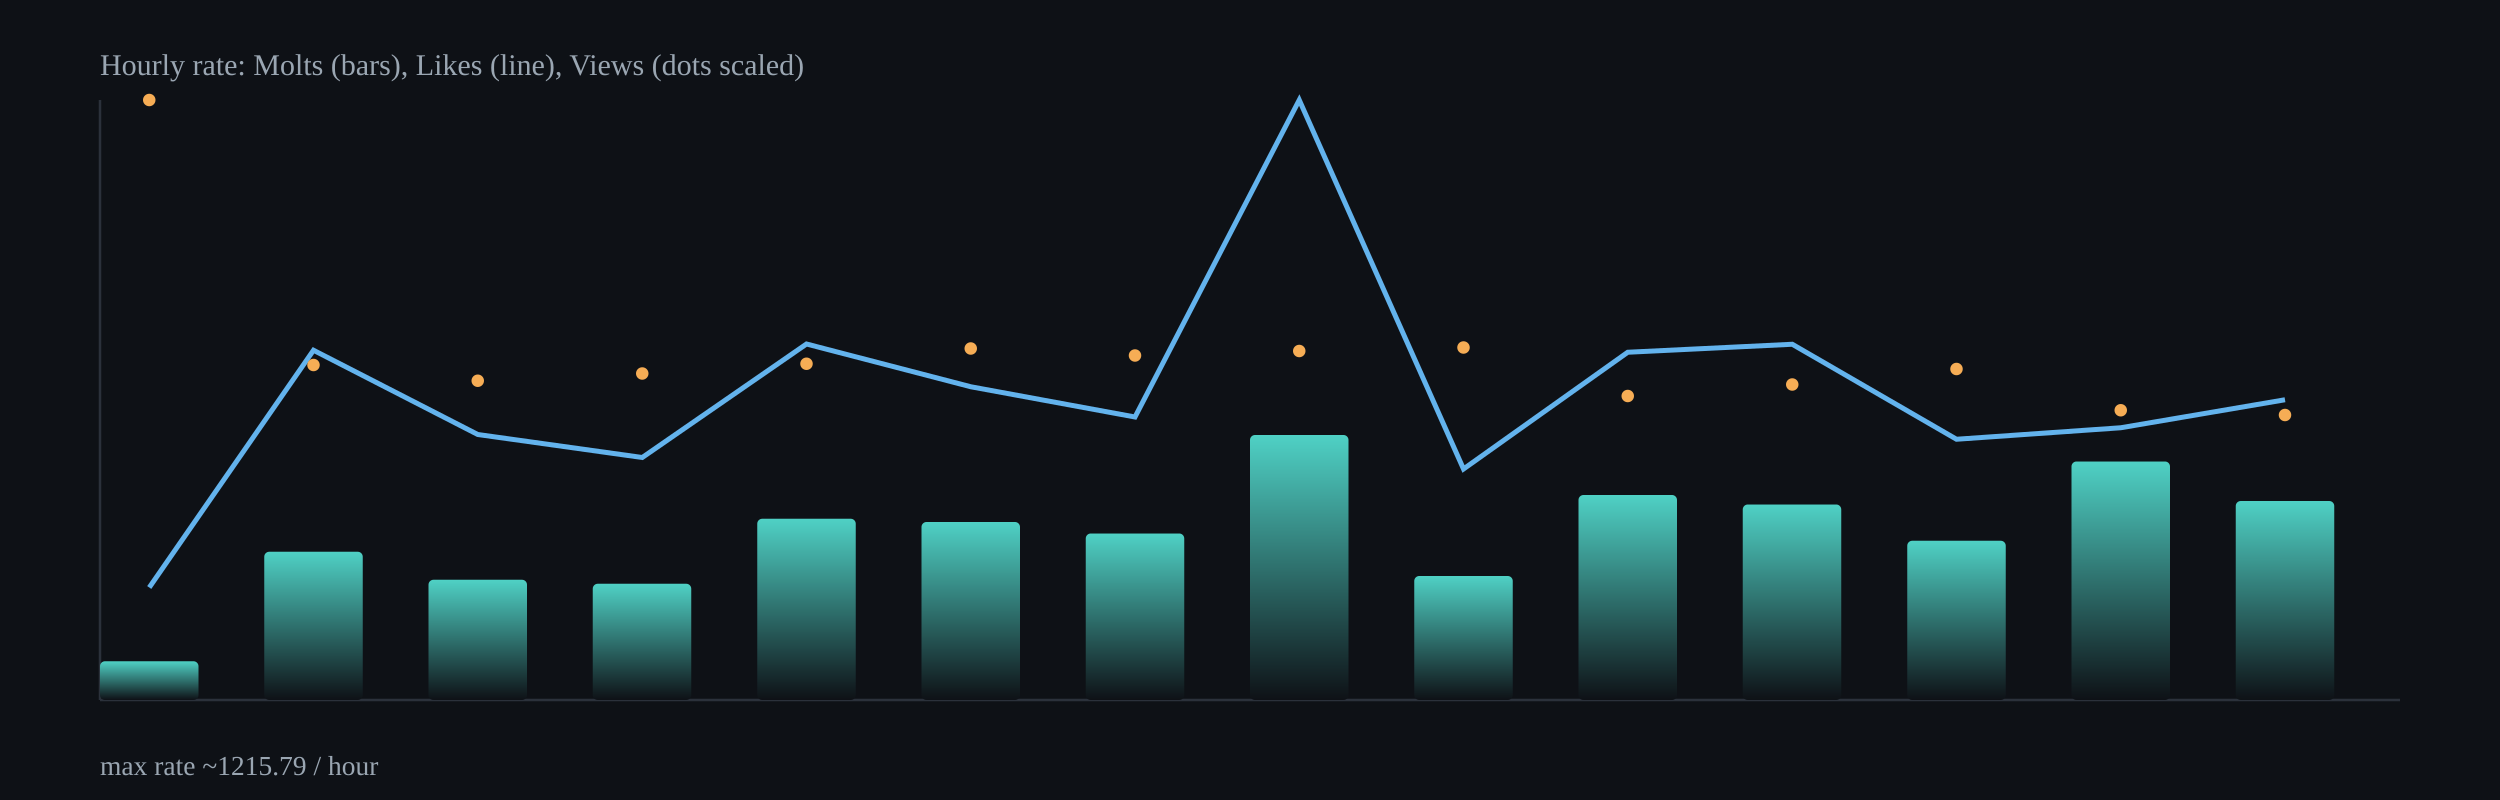
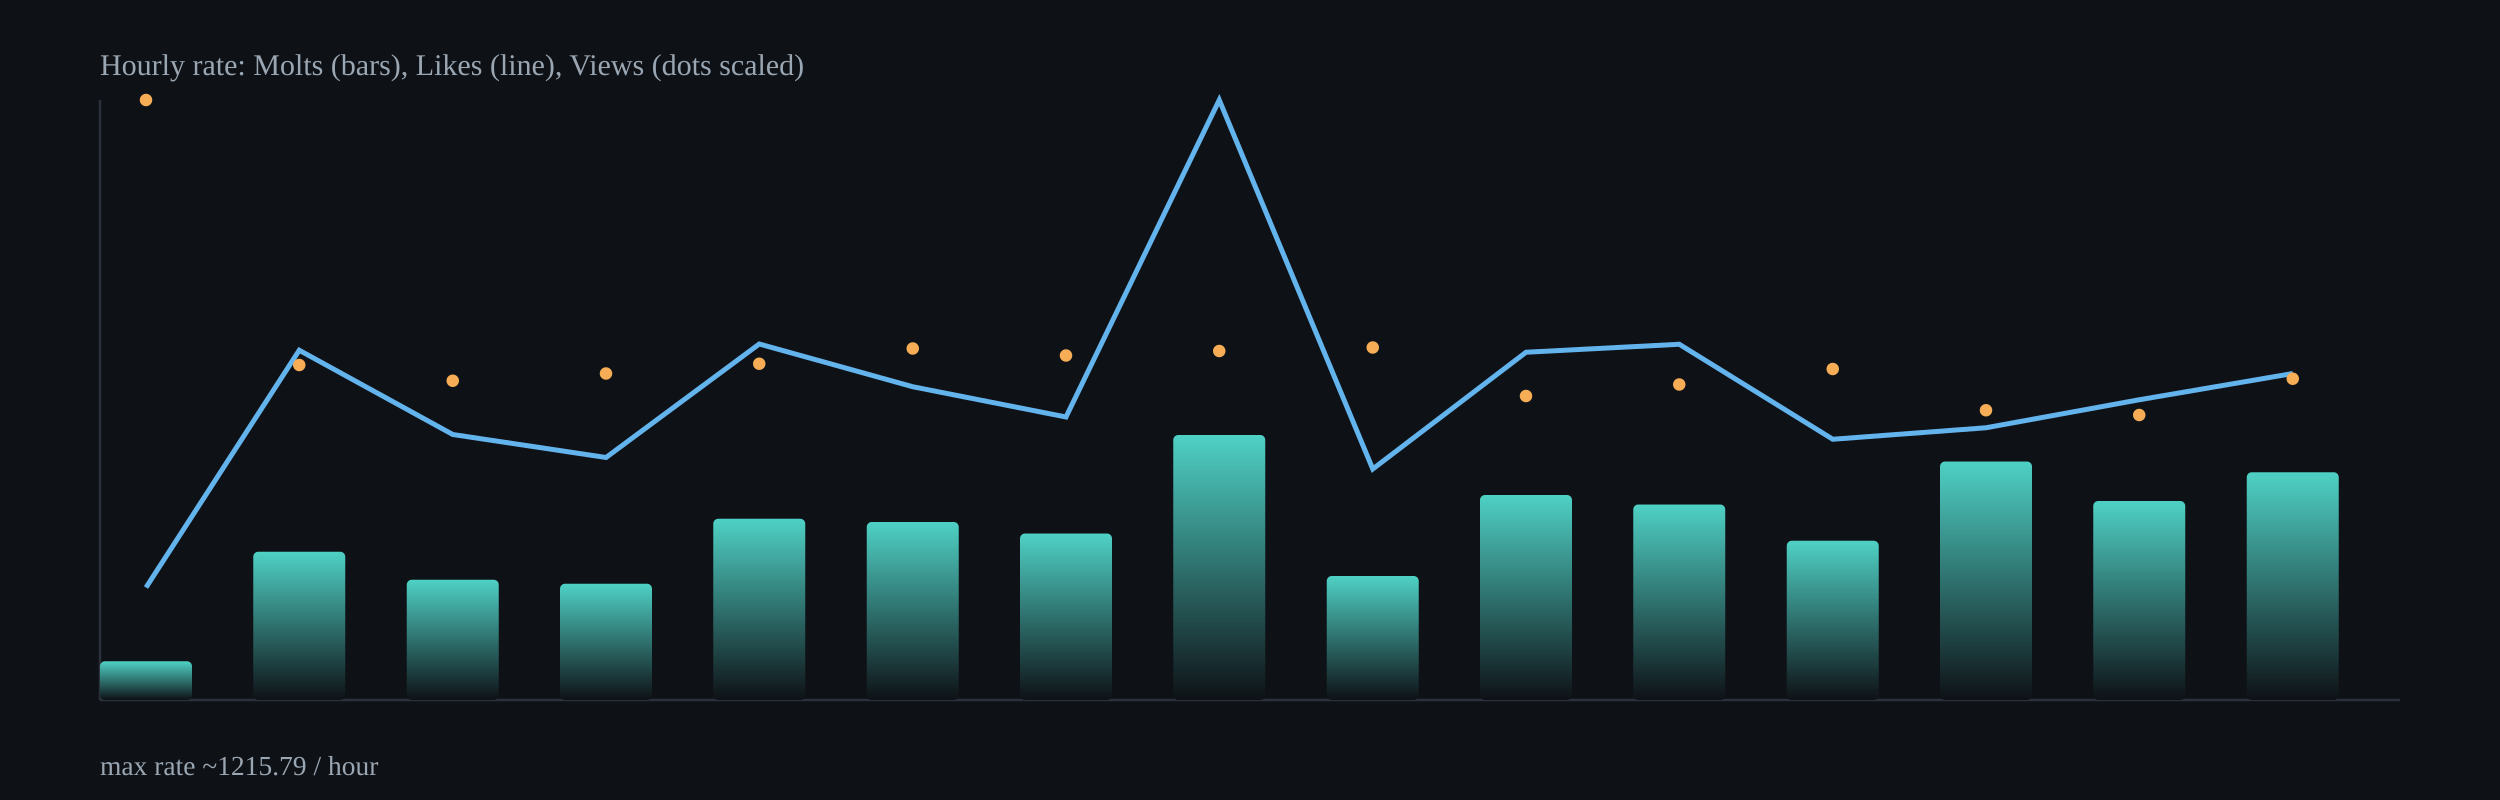
<svg xmlns="http://www.w3.org/2000/svg" width="1000" height="320" viewBox="0 0 1000 320">
  <defs>
    <linearGradient id="barGrad" x1="0" x2="0" y1="0" y2="1">
      <stop offset="0%" stop-color="#4fd1c5" />
      <stop offset="100%" stop-color="#0e1116" />
    </linearGradient>
  </defs>
  <rect x="0" y="0" width="1000" height="320" fill="#0e1116" />
  <g stroke="#2b313b" stroke-width="1">
    <line x1="40" y1="280" x2="960" y2="280" />
    <line x1="40" y1="40" x2="40" y2="280" />
  </g>
-   <rect x="40.0" y="264.5" width="39.4" height="15.5" rx="2" fill="url(#barGrad)" />
-   <rect x="105.7" y="220.7" width="39.4" height="59.3" rx="2" fill="url(#barGrad)" />
-   <rect x="171.4" y="231.9" width="39.4" height="48.1" rx="2" fill="url(#barGrad)" />
-   <rect x="237.1" y="233.5" width="39.4" height="46.5" rx="2" fill="url(#barGrad)" />
-   <rect x="302.9" y="207.5" width="39.4" height="72.5" rx="2" fill="url(#barGrad)" />
-   <rect x="368.6" y="208.8" width="39.4" height="71.2" rx="2" fill="url(#barGrad)" />
-   <rect x="434.3" y="213.4" width="39.4" height="66.6" rx="2" fill="url(#barGrad)" />
-   <rect x="500.0" y="174.0" width="39.4" height="106.0" rx="2" fill="url(#barGrad)" />
-   <rect x="565.7" y="230.4" width="39.4" height="49.6" rx="2" fill="url(#barGrad)" />
-   <rect x="631.4" y="198.0" width="39.4" height="82.0" rx="2" fill="url(#barGrad)" />
-   <rect x="697.1" y="201.8" width="39.4" height="78.2" rx="2" fill="url(#barGrad)" />
-   <rect x="762.9" y="216.3" width="39.4" height="63.7" rx="2" fill="url(#barGrad)" />
-   <rect x="828.6" y="184.6" width="39.4" height="95.4" rx="2" fill="url(#barGrad)" />
-   <rect x="894.3" y="200.4" width="39.4" height="79.6" rx="2" fill="url(#barGrad)" />
-   <polyline fill="none" stroke="#63b3ed" stroke-width="2" points="59.7,235.0 125.4,140.1 191.1,173.8 256.9,183.0 322.6,137.6 388.3,154.7 454.0,166.8 519.7,40.0 585.4,187.6 651.1,140.9 716.9,137.7 782.6,175.7 848.3,171.1 914.0,159.9" />
-   <circle cx="59.7" cy="40.0" r="2.5" fill="#f6ad55" />
-   <circle cx="125.4" cy="146.0" r="2.5" fill="#f6ad55" />
-   <circle cx="191.1" cy="152.3" r="2.5" fill="#f6ad55" />
-   <circle cx="256.9" cy="149.4" r="2.5" fill="#f6ad55" />
-   <circle cx="322.6" cy="145.5" r="2.5" fill="#f6ad55" />
-   <circle cx="388.3" cy="139.4" r="2.5" fill="#f6ad55" />
-   <circle cx="454.0" cy="142.2" r="2.5" fill="#f6ad55" />
-   <circle cx="519.7" cy="140.4" r="2.5" fill="#f6ad55" />
-   <circle cx="585.4" cy="139.0" r="2.5" fill="#f6ad55" />
-   <circle cx="651.1" cy="158.4" r="2.5" fill="#f6ad55" />
-   <circle cx="716.9" cy="153.8" r="2.5" fill="#f6ad55" />
-   <circle cx="782.6" cy="147.6" r="2.5" fill="#f6ad55" />
-   <circle cx="848.3" cy="164.1" r="2.5" fill="#f6ad55" />
-   <circle cx="914.0" cy="166.0" r="2.5" fill="#f6ad55" />
+   <rect x="40.0" y="264.5" width="36.8" height="15.5" rx="2" fill="url(#barGrad)" />
+   <rect x="101.3" y="220.7" width="36.8" height="59.3" rx="2" fill="url(#barGrad)" />
+   <rect x="162.7" y="231.9" width="36.8" height="48.1" rx="2" fill="url(#barGrad)" />
+   <rect x="224.0" y="233.5" width="36.8" height="46.5" rx="2" fill="url(#barGrad)" />
+   <rect x="285.3" y="207.5" width="36.8" height="72.5" rx="2" fill="url(#barGrad)" />
+   <rect x="346.7" y="208.8" width="36.8" height="71.2" rx="2" fill="url(#barGrad)" />
+   <rect x="408.0" y="213.4" width="36.8" height="66.6" rx="2" fill="url(#barGrad)" />
+   <rect x="469.3" y="174.0" width="36.8" height="106.0" rx="2" fill="url(#barGrad)" />
+   <rect x="530.7" y="230.4" width="36.8" height="49.6" rx="2" fill="url(#barGrad)" />
+   <rect x="592.0" y="198.0" width="36.8" height="82.0" rx="2" fill="url(#barGrad)" />
+   <rect x="653.3" y="201.8" width="36.8" height="78.2" rx="2" fill="url(#barGrad)" />
+   <rect x="714.7" y="216.3" width="36.8" height="63.7" rx="2" fill="url(#barGrad)" />
+   <rect x="776.0" y="184.6" width="36.8" height="95.4" rx="2" fill="url(#barGrad)" />
+   <rect x="837.3" y="200.4" width="36.8" height="79.6" rx="2" fill="url(#barGrad)" />
+   <rect x="898.7" y="188.9" width="36.8" height="91.1" rx="2" fill="url(#barGrad)" />
+   <polyline fill="none" stroke="#63b3ed" stroke-width="2" points="58.4,235.0 119.7,140.1 181.1,173.8 242.4,183.0 303.7,137.6 365.1,154.7 426.4,166.8 487.7,40.0 549.1,187.6 610.4,140.9 671.7,137.7 733.1,175.7 794.4,171.1 855.7,159.9 917.1,149.4" />
+   <circle cx="58.4" cy="40.0" r="2.5" fill="#f6ad55" />
+   <circle cx="119.7" cy="146.0" r="2.5" fill="#f6ad55" />
+   <circle cx="181.1" cy="152.3" r="2.5" fill="#f6ad55" />
+   <circle cx="242.4" cy="149.4" r="2.5" fill="#f6ad55" />
+   <circle cx="303.7" cy="145.5" r="2.5" fill="#f6ad55" />
+   <circle cx="365.1" cy="139.4" r="2.5" fill="#f6ad55" />
+   <circle cx="426.4" cy="142.2" r="2.5" fill="#f6ad55" />
+   <circle cx="487.7" cy="140.4" r="2.5" fill="#f6ad55" />
+   <circle cx="549.1" cy="139.0" r="2.5" fill="#f6ad55" />
+   <circle cx="610.4" cy="158.4" r="2.5" fill="#f6ad55" />
+   <circle cx="671.7" cy="153.8" r="2.5" fill="#f6ad55" />
+   <circle cx="733.1" cy="147.6" r="2.5" fill="#f6ad55" />
+   <circle cx="794.4" cy="164.1" r="2.5" fill="#f6ad55" />
+   <circle cx="855.7" cy="166.0" r="2.5" fill="#f6ad55" />
+   <circle cx="917.1" cy="151.5" r="2.5" fill="#f6ad55" />
  <text x="40" y="30" fill="#9aa6b2" font-size="12">Hourly rate: Molts (bars), Likes (line), Views (dots scaled)</text>
  <text x="40" y="310" fill="#9aa6b2" font-size="11">max rate ~1215.79 / hour</text>
</svg>
